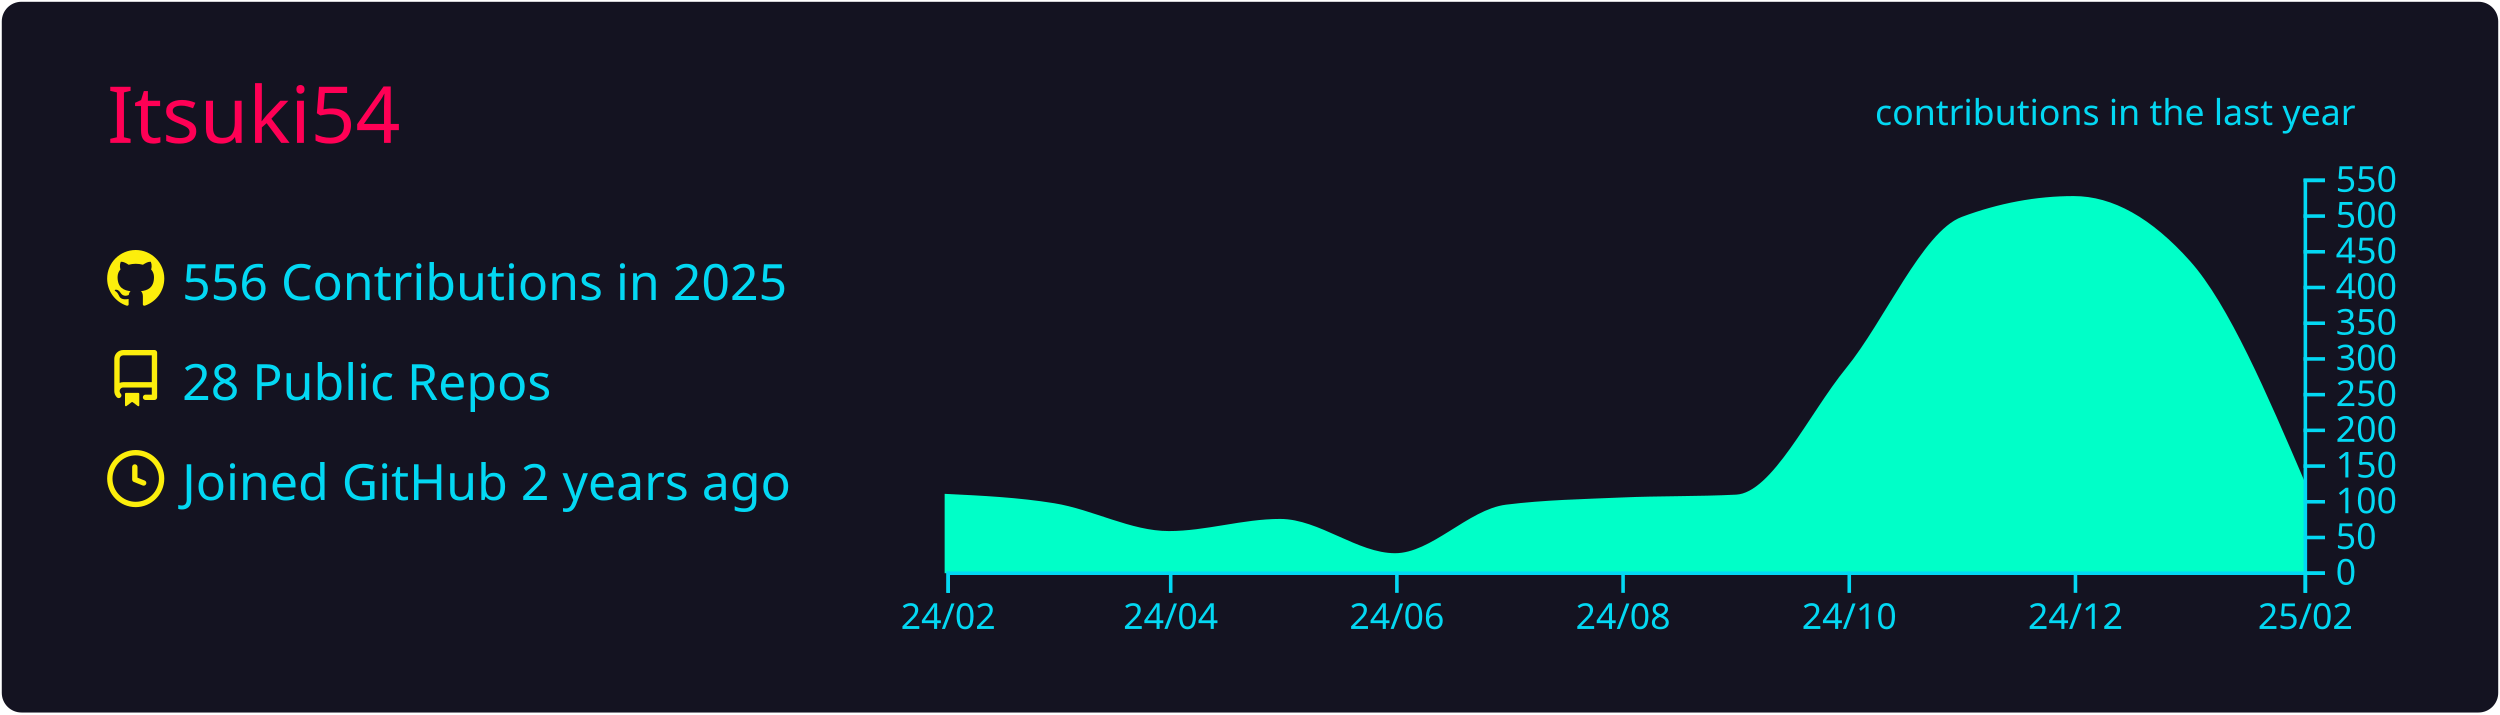
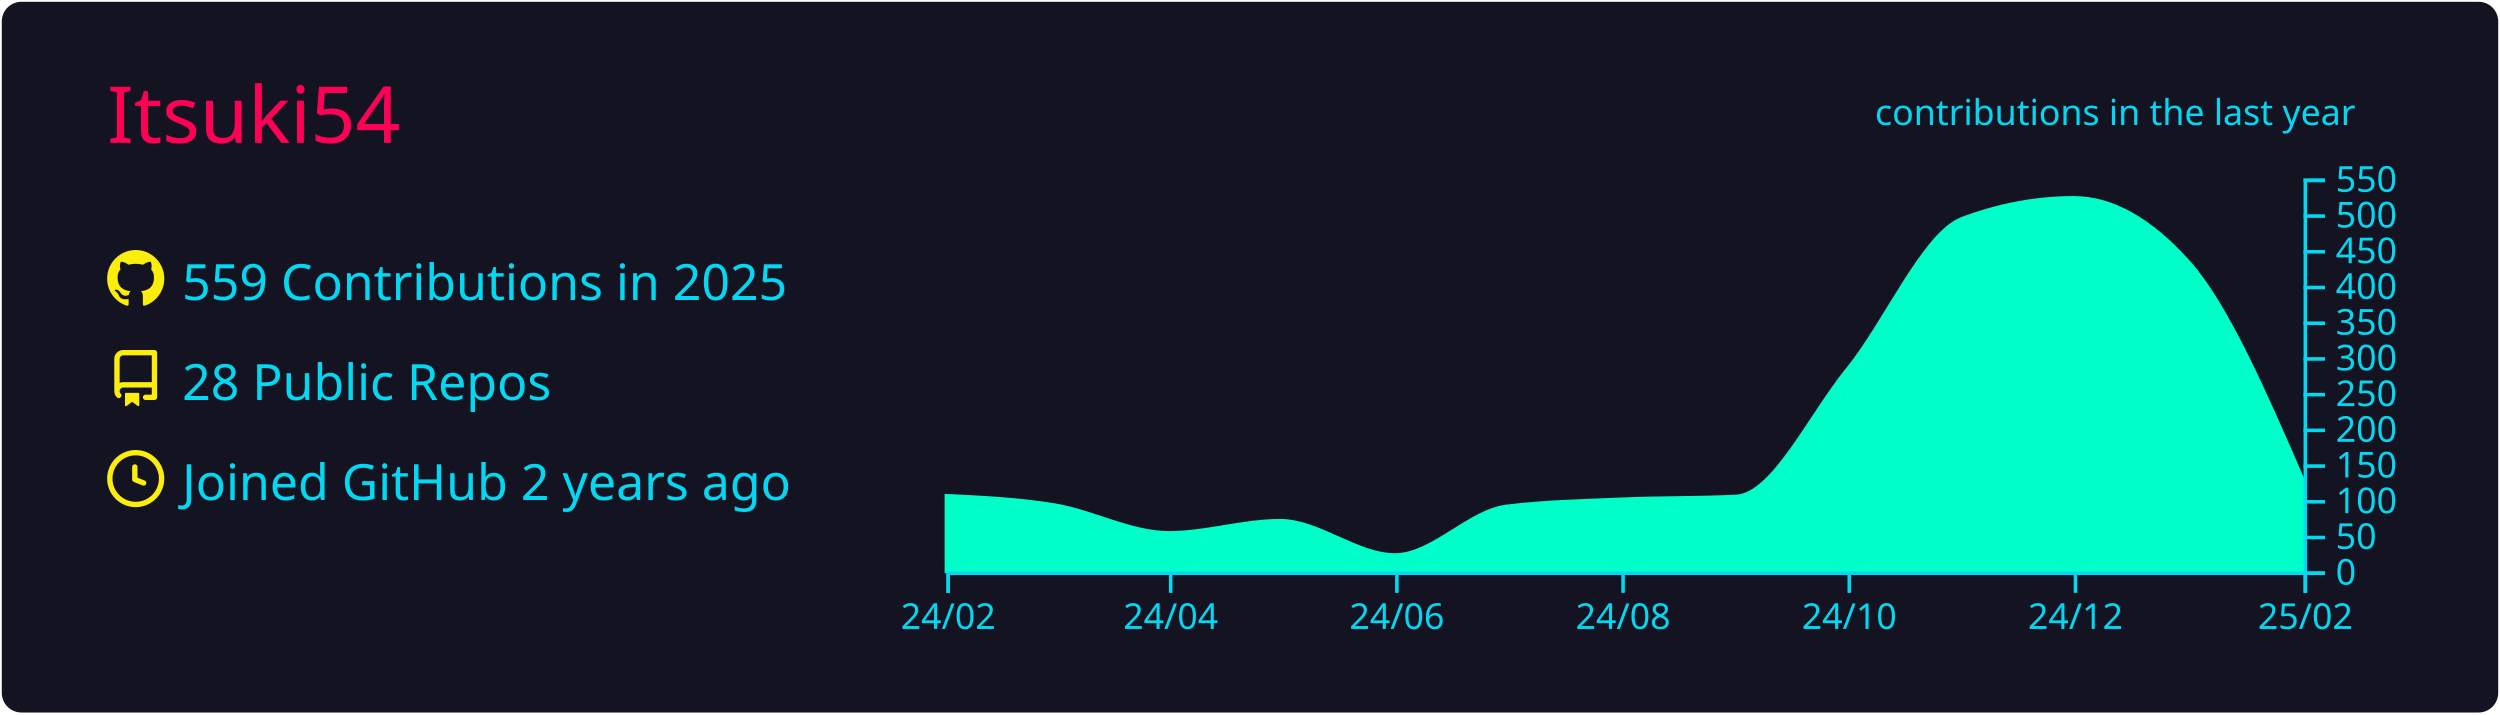
<svg xmlns="http://www.w3.org/2000/svg" width="700" height="200" viewBox="0 0 700 200">
  <style>* {
          font-family: 'Segoe UI', Ubuntu, "Helvetica Neue", Sans-Serif
        }</style>
  <rect x="1" y="1" rx="5" ry="5" height="99%" width="99.714%" stroke="#141321" stroke-width="1" fill="#141321" stroke-opacity="1" />
  <text x="30" y="40" style="font-size: 22px; fill: #ff0055;">Itsuki54</text>
  <g transform="translate(0,40)">
    <g transform="translate(30,30)">
      <g transform="translate(0,0)" width="14" height="14" fill="#fcee0c">
        <path fill-rule="evenodd" d="M8 0C3.58 0 0 3.58 0 8c0 3.54 2.29 6.53 5.47 7.59.4.07.55-.17.55-.38 0-.19-.01-.82-.01-1.49-2.01.37-2.53-.49-2.69-.94-.09-.23-.48-.94-.82-1.13-.28-.15-.68-.52-.01-.53.63-.01 1.08.58 1.23.82.72 1.21 1.87.87 2.33.66.07-.52.28-.87.51-1.07-1.78-.2-3.64-.89-3.64-3.95 0-.87.31-1.59.82-2.15-.08-.2-.36-1.02.08-2.12 0 0 .67-.21 2.2.82.64-.18 1.32-.27 2-.27.68 0 1.36.09 2 .27 1.53-1.04 2.2-.82 2.2-.82.44 1.1.16 1.92.08 2.12.51.56.82 1.27.82 2.15 0 3.07-1.87 3.75-3.65 3.95.29.25.54.73.54 1.48 0 1.07-.01 1.93-.01 2.2 0 .21.15.46.55.38A8.013 8.013 0 0016 8c0-4.42-3.58-8-8-8z" />
      </g>
      <g transform="translate(0,28)" width="14" height="14" fill="#fcee0c">
        <path fill-rule="evenodd" d="M2 2.5A2.5 2.5 0 014.5 0h8.75a.75.75 0 01.75.75v12.5a.75.75 0 01-.75.75h-2.5a.75.75 0 110-1.5h1.75v-2h-8a1 1 0 00-.714 1.7.75.75 0 01-1.072 1.05A2.495 2.495 0 012 11.5v-9zm10.5-1V9h-8c-.356 0-.694.074-1 .208V2.5a1 1 0 011-1h8zM5 12.25v3.25a.25.25 0 00.4.2l1.45-1.087a.25.25 0 01.3 0L8.6 15.7a.25.25 0 00.4-.2v-3.25a.25.25 0 00-.25-.25h-3.5a.25.25 0 00-.25.25z" />
      </g>
      <g transform="translate(0,56)" width="14" height="14" fill="#fcee0c">
        <path fill-rule="evenodd" d="M1.5 8a6.5 6.5 0 1113 0 6.5 6.5 0 01-13 0zM8 0a8 8 0 100 16A8 8 0 008 0zm.5 4.75a.75.75 0 00-1.5 0v3.5a.75.75 0 00.471.696l2.5 1a.75.75 0 00.557-1.392L8.5 7.742V4.75z" />
      </g>
-       <text x="21" y="14" style="fill: #03d8f3; font-size: 14px;">556 Contributions in 2025</text>
+       <text x="21" y="14" style="fill: #03d8f3; font-size: 14px;">559 Contributions in 2025</text>
      <text x="21" y="42" style="fill: #03d8f3; font-size: 14px;">28 Public Repos</text>
      <text x="21" y="70" style="fill: #03d8f3; font-size: 14px;">Joined GitHub 2 years ago</text>
    </g>
    <g color="#00ffc8" transform="translate(295,10)">
-       <path transform="translate(-30,0)" stroke="#00ffc8" fill="#00ffc8" opacity="1" d="M0,88.8C10.036,89.288,20.073,89.777,30.109,91.4C40.838,93.135,51.566,99.2,62.295,99.2C72.678,99.2,83.06,95.8,93.443,95.8C104.171,95.8,114.9,105.4,125.628,105.4C136.011,105.4,146.393,93.09,156.776,91.8C167.505,90.467,178.233,90.267,188.962,89.8C199.69,89.333,210.419,89.533,221.148,89C231.53,88.484,241.913,66.125,252.295,53.4C263.024,40.25,273.752,15.196,284.481,11.2C294.863,7.333,305.246,5.4,315.628,5.4C326.357,5.4,337.086,11.4,347.814,23.4C358.543,35.4,369.271,60.4,380,85.4L380,110C369.271,110,358.543,110,347.814,110C337.086,110,326.357,110,315.628,110C305.246,110,294.863,110,284.481,110C273.752,110,263.024,110,252.295,110C241.913,110,231.53,110,221.148,110C210.419,110,199.69,110,188.962,110C178.233,110,167.505,110,156.776,110C146.393,110,136.011,110,125.628,110C114.9,110,104.171,110,93.443,110C83.06,110,72.678,110,62.295,110C51.566,110,40.838,110,30.109,110C20.073,110,10.036,110,0,110Z" />
+       <path transform="translate(-30,0)" stroke="#00ffc8" fill="#00ffc8" opacity="1" d="M0,88.8C10.036,89.288,20.073,89.777,30.109,91.4C40.838,93.135,51.566,99.2,62.295,99.2C72.678,99.2,83.06,95.8,93.443,95.8C104.171,95.8,114.9,105.4,125.628,105.4C136.011,105.4,146.393,93.09,156.776,91.8C167.505,90.467,178.233,90.267,188.962,89.8C199.69,89.333,210.419,89.533,221.148,89C231.53,88.484,241.913,66.125,252.295,53.4C263.024,40.25,273.752,15.196,284.481,11.2C294.863,7.333,305.246,5.4,315.628,5.4C326.357,5.4,337.086,11.4,347.814,23.4C358.543,35.4,369.271,60.1,380,84.8L380,110C369.271,110,358.543,110,347.814,110C337.086,110,326.357,110,315.628,110C305.246,110,294.863,110,284.481,110C273.752,110,263.024,110,252.295,110C241.913,110,231.53,110,221.148,110C210.419,110,199.69,110,188.962,110C178.233,110,167.505,110,156.776,110C146.393,110,136.011,110,125.628,110C114.9,110,104.171,110,93.443,110C83.06,110,72.678,110,62.295,110C51.566,110,40.838,110,30.109,110C20.073,110,10.036,110,0,110Z" />
      <g color="#03d8f3" transform="translate(-30,110)" fill="none" font-size="10" font-family="sans-serif" text-anchor="middle">
        <path class="domain" stroke="currentColor" d="M0.5,6V0.5H380.5V6" />
        <g class="tick" opacity="1" transform="translate(0.5,0)">
          <line stroke="currentColor" y2="6" />
          <text fill="currentColor" y="9" dy="0.71em">24/02</text>
        </g>
        <g class="tick" opacity="1" transform="translate(62.79508,0)">
          <line stroke="currentColor" y2="6" />
          <text fill="currentColor" y="9" dy="0.71em">24/04</text>
        </g>
        <g class="tick" opacity="1" transform="translate(126.1284,0)">
          <line stroke="currentColor" y2="6" />
          <text fill="currentColor" y="9" dy="0.71em">24/06</text>
        </g>
        <g class="tick" opacity="1" transform="translate(189.4617,0)">
          <line stroke="currentColor" y2="6" />
          <text fill="currentColor" y="9" dy="0.71em">24/08</text>
        </g>
        <g class="tick" opacity="1" transform="translate(252.7951,0)">
          <line stroke="currentColor" y2="6" />
          <text fill="currentColor" y="9" dy="0.71em">24/10</text>
        </g>
        <g class="tick" opacity="1" transform="translate(316.1284,0)">
          <line stroke="currentColor" y2="6" />
          <text fill="currentColor" y="9" dy="0.71em">24/12</text>
        </g>
        <g class="tick" opacity="1" transform="translate(380.5,0)">
          <line stroke="currentColor" y2="6" />
          <text fill="currentColor" y="9" dy="0.71em">25/02</text>
        </g>
      </g>
      <g color="#03d8f3" transform="translate(350,0)" fill="none" font-size="10" font-family="sans-serif" text-anchor="start">
        <path class="domain" stroke="currentColor" d="M6,110.5H0.5V0.5H6" />
        <g class="tick" opacity="1" transform="translate(0,110.5)">
          <line stroke="currentColor" x2="6" />
          <text fill="currentColor" x="9" dy="0.32em">0</text>
        </g>
        <g class="tick" opacity="1" transform="translate(0,100.5)">
          <line stroke="currentColor" x2="6" />
          <text fill="currentColor" x="9" dy="0.32em">50</text>
        </g>
        <g class="tick" opacity="1" transform="translate(0,90.5)">
          <line stroke="currentColor" x2="6" />
          <text fill="currentColor" x="9" dy="0.32em">100</text>
        </g>
        <g class="tick" opacity="1" transform="translate(0,80.5)">
          <line stroke="currentColor" x2="6" />
          <text fill="currentColor" x="9" dy="0.32em">150</text>
        </g>
        <g class="tick" opacity="1" transform="translate(0,70.5)">
          <line stroke="currentColor" x2="6" />
          <text fill="currentColor" x="9" dy="0.32em">200</text>
        </g>
        <g class="tick" opacity="1" transform="translate(0,60.5)">
          <line stroke="currentColor" x2="6" />
          <text fill="currentColor" x="9" dy="0.32em">250</text>
        </g>
        <g class="tick" opacity="1" transform="translate(0,50.5)">
          <line stroke="currentColor" x2="6" />
          <text fill="currentColor" x="9" dy="0.32em">300</text>
        </g>
        <g class="tick" opacity="1" transform="translate(0,40.5)">
          <line stroke="currentColor" x2="6" />
          <text fill="currentColor" x="9" dy="0.32em">350</text>
        </g>
        <g class="tick" opacity="1" transform="translate(0,30.5)">
          <line stroke="currentColor" x2="6" />
          <text fill="currentColor" x="9" dy="0.32em">400</text>
        </g>
        <g class="tick" opacity="1" transform="translate(0,20.5)">
          <line stroke="currentColor" x2="6" />
          <text fill="currentColor" x="9" dy="0.32em">450</text>
        </g>
        <g class="tick" opacity="1" transform="translate(0,10.5)">
          <line stroke="currentColor" x2="6" />
          <text fill="currentColor" x="9" dy="0.32em">500</text>
        </g>
        <g class="tick" opacity="1" transform="translate(0,0.5)">
          <line stroke="currentColor" x2="6" />
          <text fill="currentColor" x="9" dy="0.32em">550</text>
        </g>
      </g>
      <g>
        <text y="-15" x="230" style="fill: #03d8f3; font-size: 10px;">contributions in the last year</text>
      </g>
    </g>
  </g>
</svg>
